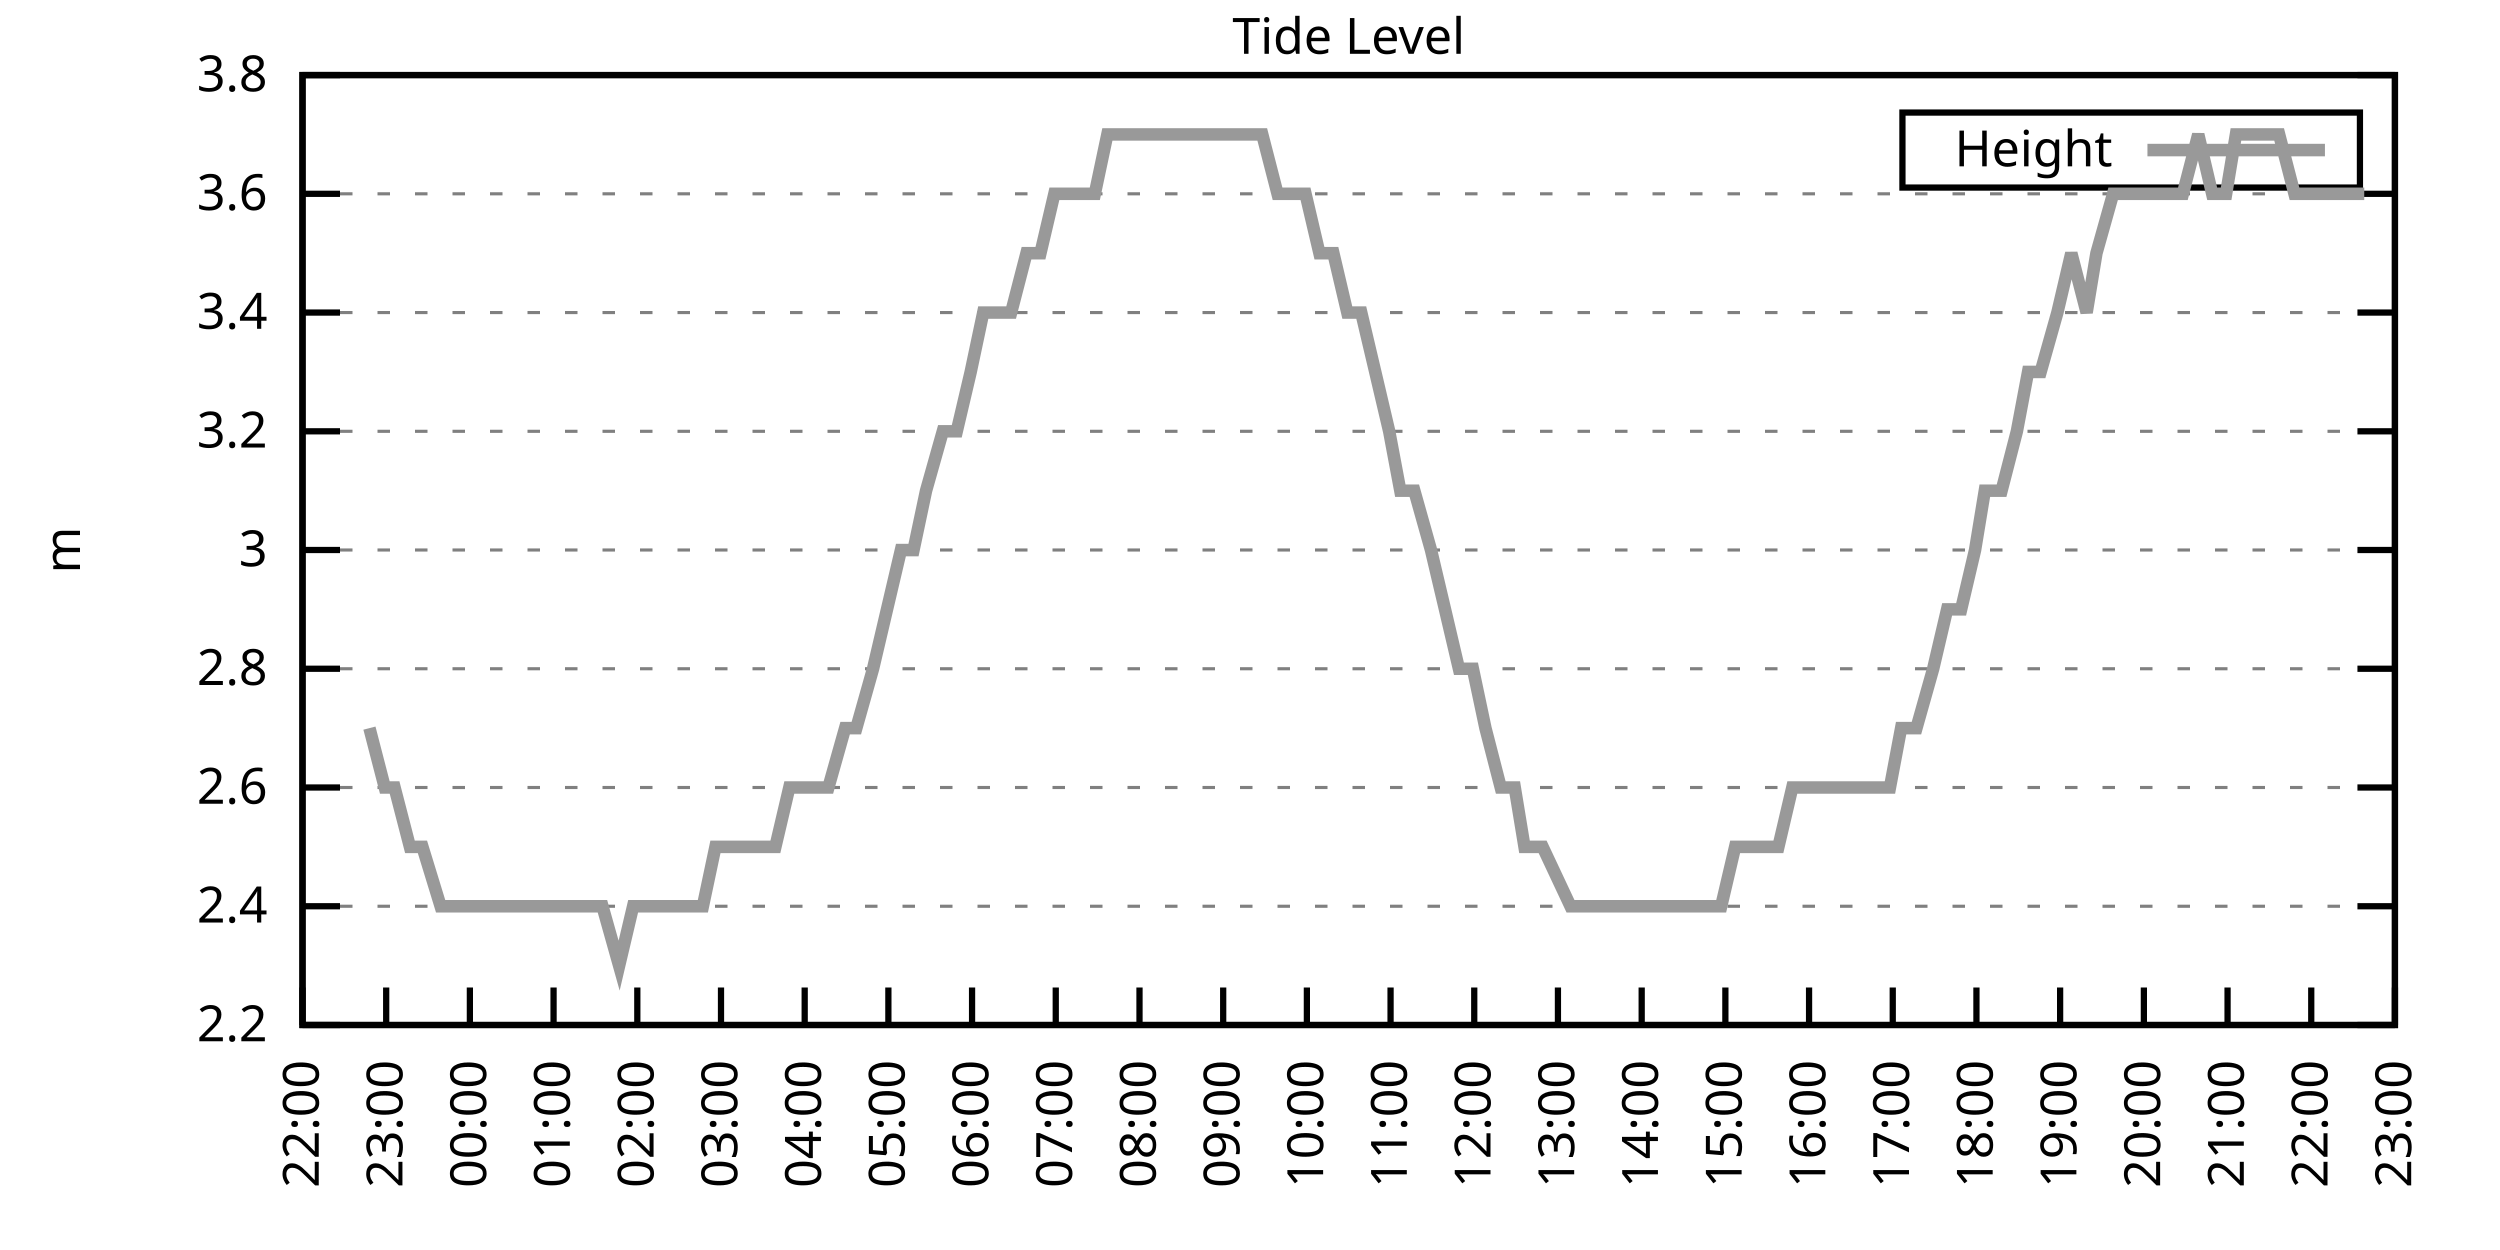
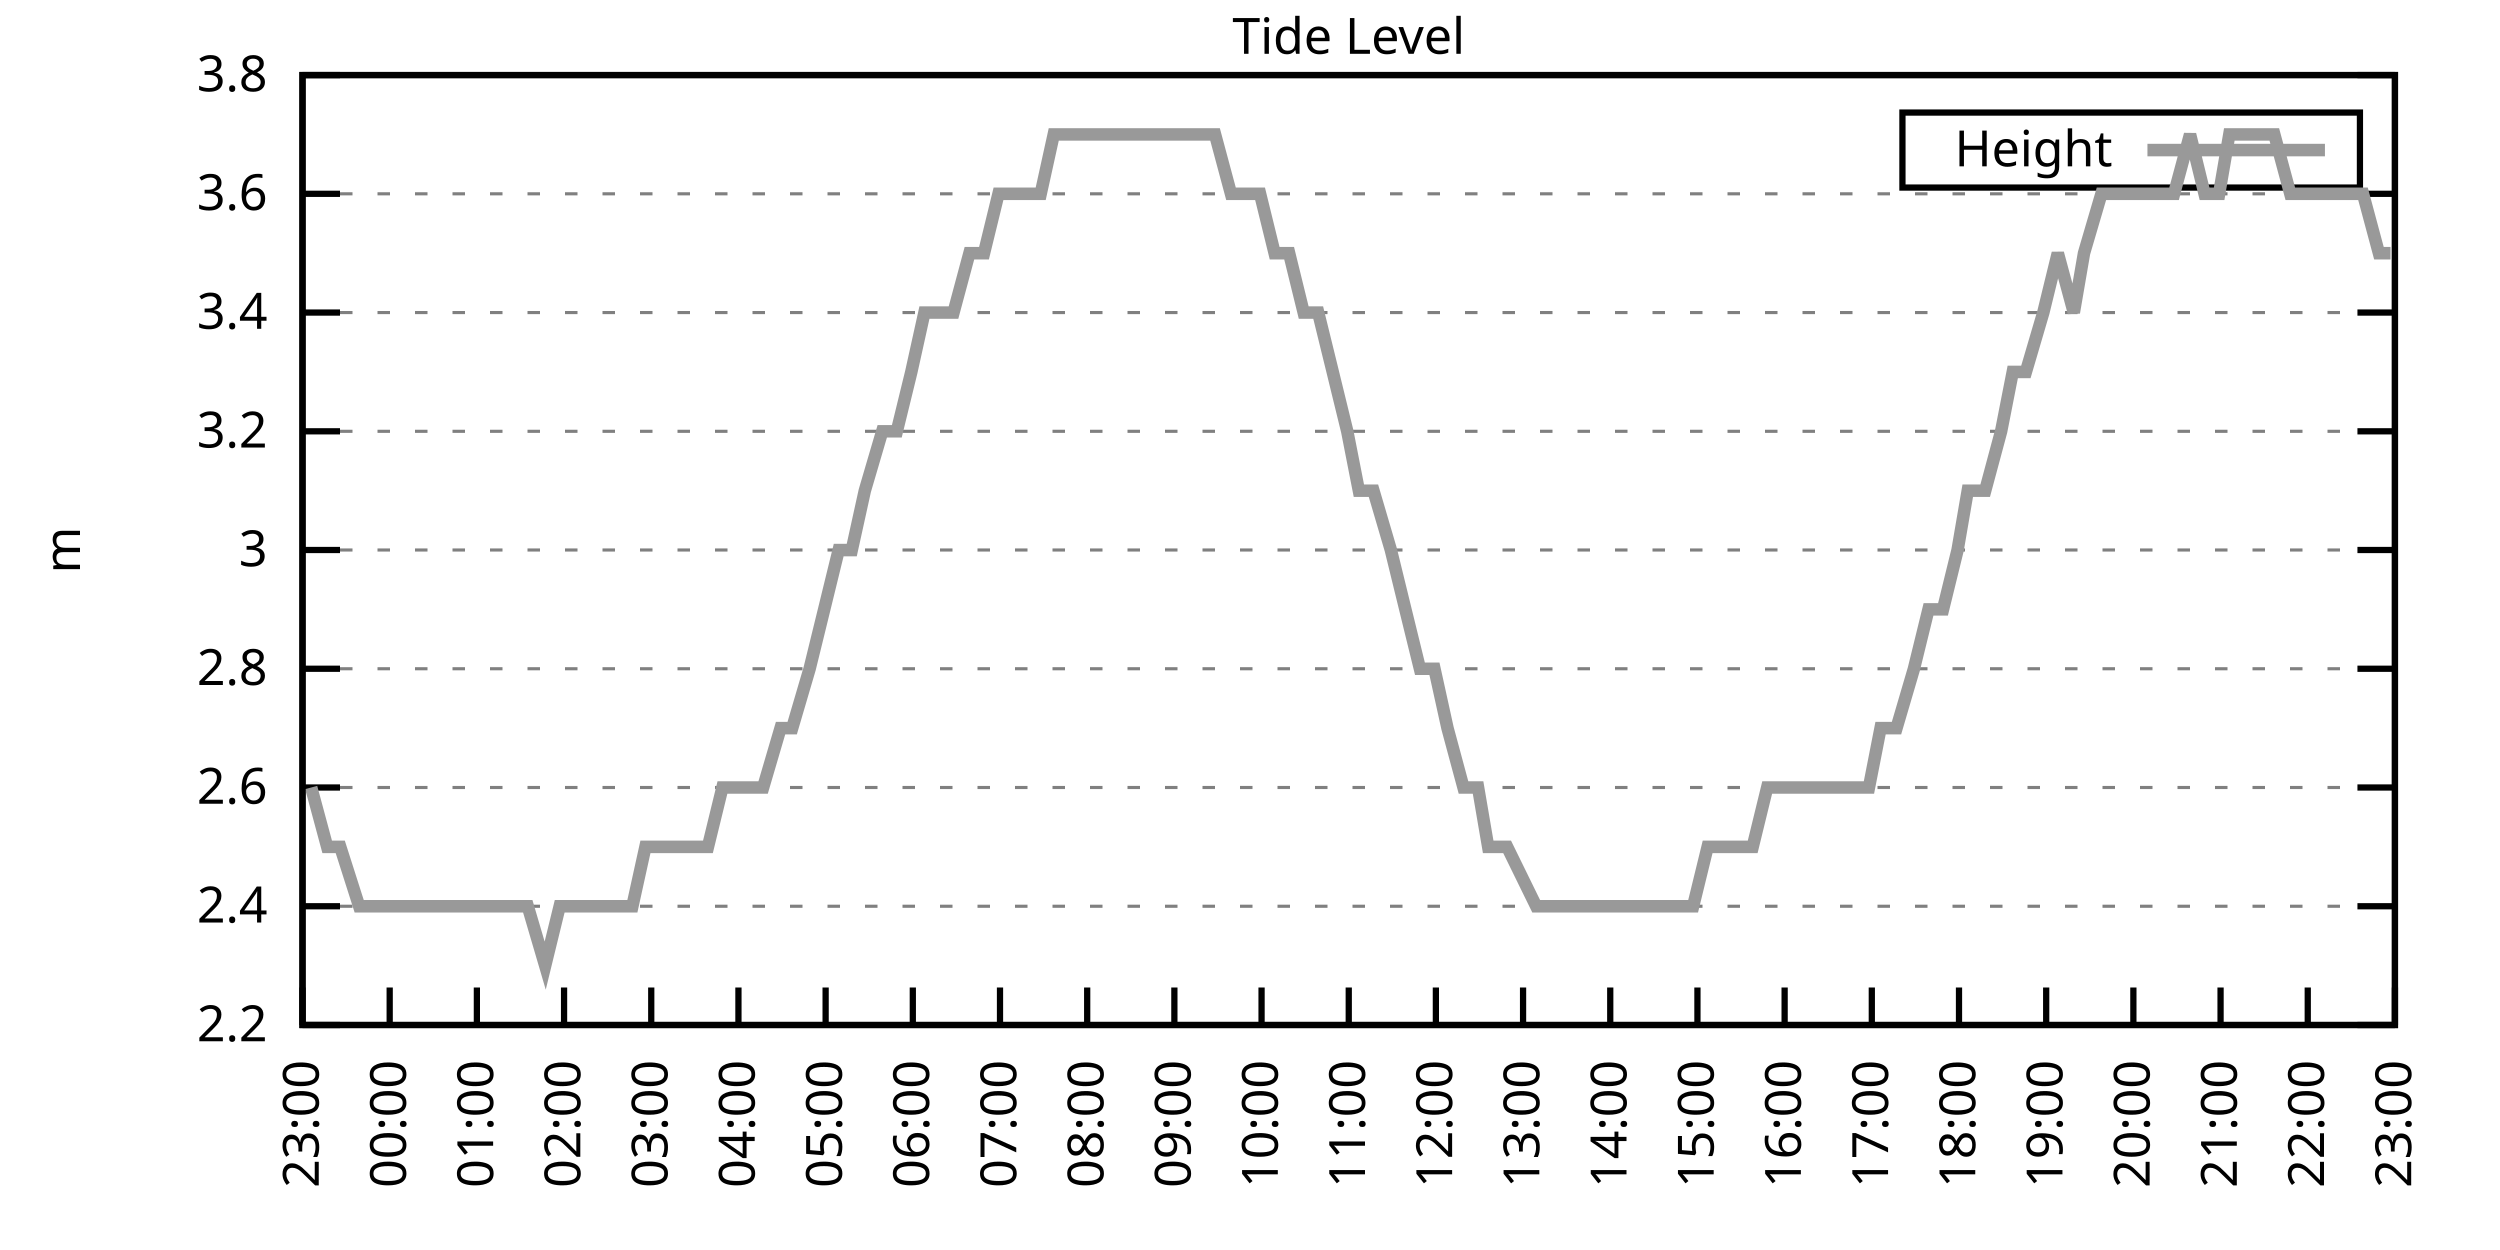
<svg xmlns="http://www.w3.org/2000/svg" xmlns:xlink="http://www.w3.org/1999/xlink" width="400" height="200" viewBox="0 0 400 200">
  <g id="gnuplot_canvas">
    <rect x="0" y="0" width="400" height="200" fill="none" />
    <defs>
      <circle id="gpDot" r="0.5" stroke-width="0.5" stroke="currentColor" />
      <path id="gpPt0" stroke-width="0.333" stroke="currentColor" d="M-1,0 h2 M0,-1 v2" />
      <path id="gpPt1" stroke-width="0.333" stroke="currentColor" d="M-1,-1 L1,1 M1,-1 L-1,1" />
      <path id="gpPt2" stroke-width="0.333" stroke="currentColor" d="M-1,0 L1,0 M0,-1 L0,1 M-1,-1 L1,1 M-1,1 L1,-1" />
      <rect id="gpPt3" stroke-width="0.333" stroke="currentColor" x="-1" y="-1" width="2" height="2" />
      <rect id="gpPt4" stroke-width="0.333" stroke="currentColor" fill="currentColor" x="-1" y="-1" width="2" height="2" />
      <circle id="gpPt5" stroke-width="0.333" stroke="currentColor" cx="0" cy="0" r="1" />
      <use xlink:href="#gpPt5" id="gpPt6" fill="currentColor" stroke="none" />
      <path id="gpPt7" stroke-width="0.333" stroke="currentColor" d="M0,-1.33 L-1.33,0.67 L1.33,0.67 z" />
      <use xlink:href="#gpPt7" id="gpPt8" fill="currentColor" stroke="none" />
      <use xlink:href="#gpPt7" id="gpPt9" stroke="currentColor" transform="rotate(180)" />
      <use xlink:href="#gpPt9" id="gpPt10" fill="currentColor" stroke="none" />
      <use xlink:href="#gpPt3" id="gpPt11" stroke="currentColor" transform="rotate(45)" />
      <use xlink:href="#gpPt11" id="gpPt12" fill="currentColor" stroke="none" />
      <path id="gpPt13" stroke-width="0.333" stroke="currentColor" d="M0,1.330 L1.265,0.411 L0.782,-1.067 L-0.782,-1.076 L-1.265,0.411 z" />
      <use xlink:href="#gpPt13" id="gpPt14" fill="currentColor" stroke="none" />
      <filter id="textbox" filterUnits="objectBoundingBox" x="0" y="0" height="1" width="1">
        <feFlood flood-color="white" flood-opacity="1" result="bgnd" />
        <feComposite in="SourceGraphic" in2="bgnd" operator="atop" />
      </filter>
      <filter id="greybox" filterUnits="objectBoundingBox" x="0" y="0" height="1" width="1">
        <feFlood flood-color="lightgrey" flood-opacity="1" result="grey" />
        <feComposite in="SourceGraphic" in2="grey" operator="atop" />
      </filter>
    </defs>
    <g fill="none" color="white" stroke="currentColor" stroke-width="1.00" stroke-linecap="butt" stroke-linejoin="miter">
</g>
    <g fill="none" color="black" stroke="currentColor" stroke-width="1.00" stroke-linecap="butt" stroke-linejoin="miter">
      <g stroke="none" shape-rendering="crispEdges">
        <polygon fill="rgb(255, 255, 255)" points="48.40,164.00 383.18,164.00 383.18,12.02 48.40,12.02 " />
      </g>
    </g>
    <g fill="none" color="black" stroke="currentColor" stroke-width="1.00" stroke-linecap="butt" stroke-linejoin="miter">
</g>
    <g fill="none" color="black" stroke="black" stroke-width="0.50" stroke-linecap="butt" stroke-linejoin="miter">
</g>
    <g fill="none" color="gray" stroke="currentColor" stroke-width="0.50" stroke-linecap="butt" stroke-linejoin="miter">
      <path stroke="gray" stroke-dasharray="2,4" class="gridline" d="M48.40,164.00 L383.19,164.00  " />
    </g>
    <g fill="none" color="gray" stroke="gray" stroke-width="1.00" stroke-linecap="butt" stroke-linejoin="miter">
</g>
    <g fill="none" color="black" stroke="currentColor" stroke-width="1.00" stroke-linecap="butt" stroke-linejoin="miter">
      <path stroke="black" d="M48.40,164.00 L54.40,164.00 M383.19,164.00 L377.19,164.00  " />
      <g transform="translate(42.80,166.60)" stroke="none" fill="black" font-family="Sans" font-size="8.00" text-anchor="end">
        <text>
          <tspan font-family="Sans"> 2.2</tspan>
        </text>
      </g>
    </g>
    <g fill="none" color="black" stroke="currentColor" stroke-width="1.00" stroke-linecap="butt" stroke-linejoin="miter">
</g>
    <g fill="none" color="black" stroke="black" stroke-width="0.50" stroke-linecap="butt" stroke-linejoin="miter">
</g>
    <g fill="none" color="gray" stroke="currentColor" stroke-width="0.50" stroke-linecap="butt" stroke-linejoin="miter">
      <path stroke="gray" stroke-dasharray="2,4" class="gridline" d="M48.40,145.00 L383.19,145.00  " />
    </g>
    <g fill="none" color="gray" stroke="gray" stroke-width="1.00" stroke-linecap="butt" stroke-linejoin="miter">
</g>
    <g fill="none" color="black" stroke="currentColor" stroke-width="1.00" stroke-linecap="butt" stroke-linejoin="miter">
      <path stroke="black" d="M48.40,145.00 L54.40,145.00 M383.19,145.00 L377.19,145.00  " />
      <g transform="translate(42.80,147.60)" stroke="none" fill="black" font-family="Sans" font-size="8.00" text-anchor="end">
        <text>
          <tspan font-family="Sans"> 2.4</tspan>
        </text>
      </g>
    </g>
    <g fill="none" color="black" stroke="currentColor" stroke-width="1.00" stroke-linecap="butt" stroke-linejoin="miter">
</g>
    <g fill="none" color="black" stroke="black" stroke-width="0.50" stroke-linecap="butt" stroke-linejoin="miter">
</g>
    <g fill="none" color="gray" stroke="currentColor" stroke-width="0.50" stroke-linecap="butt" stroke-linejoin="miter">
      <path stroke="gray" stroke-dasharray="2,4" class="gridline" d="M48.40,126.00 L383.19,126.00  " />
    </g>
    <g fill="none" color="gray" stroke="gray" stroke-width="1.00" stroke-linecap="butt" stroke-linejoin="miter">
</g>
    <g fill="none" color="black" stroke="currentColor" stroke-width="1.00" stroke-linecap="butt" stroke-linejoin="miter">
      <path stroke="black" d="M48.40,126.00 L54.40,126.00 M383.19,126.00 L377.19,126.00  " />
      <g transform="translate(42.80,128.60)" stroke="none" fill="black" font-family="Sans" font-size="8.00" text-anchor="end">
        <text>
          <tspan font-family="Sans"> 2.6</tspan>
        </text>
      </g>
    </g>
    <g fill="none" color="black" stroke="currentColor" stroke-width="1.00" stroke-linecap="butt" stroke-linejoin="miter">
</g>
    <g fill="none" color="black" stroke="black" stroke-width="0.50" stroke-linecap="butt" stroke-linejoin="miter">
</g>
    <g fill="none" color="gray" stroke="currentColor" stroke-width="0.50" stroke-linecap="butt" stroke-linejoin="miter">
      <path stroke="gray" stroke-dasharray="2,4" class="gridline" d="M48.40,107.00 L383.19,107.00  " />
    </g>
    <g fill="none" color="gray" stroke="gray" stroke-width="1.00" stroke-linecap="butt" stroke-linejoin="miter">
</g>
    <g fill="none" color="black" stroke="currentColor" stroke-width="1.00" stroke-linecap="butt" stroke-linejoin="miter">
      <path stroke="black" d="M48.40,107.00 L54.40,107.00 M383.19,107.00 L377.19,107.00  " />
      <g transform="translate(42.80,109.60)" stroke="none" fill="black" font-family="Sans" font-size="8.00" text-anchor="end">
        <text>
          <tspan font-family="Sans"> 2.8</tspan>
        </text>
      </g>
    </g>
    <g fill="none" color="black" stroke="currentColor" stroke-width="1.00" stroke-linecap="butt" stroke-linejoin="miter">
</g>
    <g fill="none" color="black" stroke="black" stroke-width="0.50" stroke-linecap="butt" stroke-linejoin="miter">
</g>
    <g fill="none" color="gray" stroke="currentColor" stroke-width="0.50" stroke-linecap="butt" stroke-linejoin="miter">
      <path stroke="gray" stroke-dasharray="2,4" class="gridline" d="M48.40,88.00 L383.19,88.00  " />
    </g>
    <g fill="none" color="gray" stroke="gray" stroke-width="1.00" stroke-linecap="butt" stroke-linejoin="miter">
</g>
    <g fill="none" color="black" stroke="currentColor" stroke-width="1.00" stroke-linecap="butt" stroke-linejoin="miter">
      <path stroke="black" d="M48.40,88.00 L54.40,88.00 M383.19,88.00 L377.19,88.00  " />
      <g transform="translate(42.80,90.60)" stroke="none" fill="black" font-family="Sans" font-size="8.00" text-anchor="end">
        <text>
          <tspan font-family="Sans"> 3</tspan>
        </text>
      </g>
    </g>
    <g fill="none" color="black" stroke="currentColor" stroke-width="1.00" stroke-linecap="butt" stroke-linejoin="miter">
</g>
    <g fill="none" color="black" stroke="black" stroke-width="0.50" stroke-linecap="butt" stroke-linejoin="miter">
</g>
    <g fill="none" color="gray" stroke="currentColor" stroke-width="0.50" stroke-linecap="butt" stroke-linejoin="miter">
      <path stroke="gray" stroke-dasharray="2,4" class="gridline" d="M48.40,69.01 L383.19,69.01  " />
    </g>
    <g fill="none" color="gray" stroke="gray" stroke-width="1.00" stroke-linecap="butt" stroke-linejoin="miter">
</g>
    <g fill="none" color="black" stroke="currentColor" stroke-width="1.00" stroke-linecap="butt" stroke-linejoin="miter">
      <path stroke="black" d="M48.40,69.01 L54.40,69.01 M383.19,69.01 L377.19,69.01  " />
      <g transform="translate(42.80,71.61)" stroke="none" fill="black" font-family="Sans" font-size="8.00" text-anchor="end">
        <text>
          <tspan font-family="Sans"> 3.2</tspan>
        </text>
      </g>
    </g>
    <g fill="none" color="black" stroke="currentColor" stroke-width="1.00" stroke-linecap="butt" stroke-linejoin="miter">
</g>
    <g fill="none" color="black" stroke="black" stroke-width="0.50" stroke-linecap="butt" stroke-linejoin="miter">
</g>
    <g fill="none" color="gray" stroke="currentColor" stroke-width="0.50" stroke-linecap="butt" stroke-linejoin="miter">
      <path stroke="gray" stroke-dasharray="2,4" class="gridline" d="M48.40,50.01 L383.19,50.01  " />
    </g>
    <g fill="none" color="gray" stroke="gray" stroke-width="1.00" stroke-linecap="butt" stroke-linejoin="miter">
</g>
    <g fill="none" color="black" stroke="currentColor" stroke-width="1.00" stroke-linecap="butt" stroke-linejoin="miter">
      <path stroke="black" d="M48.40,50.01 L54.40,50.01 M383.19,50.01 L377.19,50.01  " />
      <g transform="translate(42.80,52.61)" stroke="none" fill="black" font-family="Sans" font-size="8.00" text-anchor="end">
        <text>
          <tspan font-family="Sans"> 3.4</tspan>
        </text>
      </g>
    </g>
    <g fill="none" color="black" stroke="currentColor" stroke-width="1.00" stroke-linecap="butt" stroke-linejoin="miter">
</g>
    <g fill="none" color="black" stroke="black" stroke-width="0.50" stroke-linecap="butt" stroke-linejoin="miter">
</g>
    <g fill="none" color="gray" stroke="currentColor" stroke-width="0.50" stroke-linecap="butt" stroke-linejoin="miter">
      <path stroke="gray" stroke-dasharray="2,4" class="gridline" d="M48.40,31.01 L383.19,31.01  " />
    </g>
    <g fill="none" color="gray" stroke="gray" stroke-width="1.00" stroke-linecap="butt" stroke-linejoin="miter">
</g>
    <g fill="none" color="black" stroke="currentColor" stroke-width="1.00" stroke-linecap="butt" stroke-linejoin="miter">
      <path stroke="black" d="M48.40,31.01 L54.40,31.01 M383.19,31.01 L377.19,31.01  " />
      <g transform="translate(42.80,33.61)" stroke="none" fill="black" font-family="Sans" font-size="8.00" text-anchor="end">
        <text>
          <tspan font-family="Sans"> 3.6</tspan>
        </text>
      </g>
    </g>
    <g fill="none" color="black" stroke="currentColor" stroke-width="1.00" stroke-linecap="butt" stroke-linejoin="miter">
</g>
    <g fill="none" color="black" stroke="black" stroke-width="0.50" stroke-linecap="butt" stroke-linejoin="miter">
</g>
    <g fill="none" color="gray" stroke="currentColor" stroke-width="0.50" stroke-linecap="butt" stroke-linejoin="miter">
      <path stroke="gray" stroke-dasharray="2,4" class="gridline" d="M48.40,12.01 L383.19,12.01  " />
    </g>
    <g fill="none" color="gray" stroke="gray" stroke-width="1.00" stroke-linecap="butt" stroke-linejoin="miter">
</g>
    <g fill="none" color="black" stroke="currentColor" stroke-width="1.00" stroke-linecap="butt" stroke-linejoin="miter">
      <path stroke="black" d="M48.40,12.01 L54.40,12.01 M383.19,12.01 L377.19,12.01  " />
      <g transform="translate(42.80,14.61)" stroke="none" fill="black" font-family="Sans" font-size="8.00" text-anchor="end">
        <text>
          <tspan font-family="Sans"> 3.8</tspan>
        </text>
      </g>
    </g>
    <g fill="none" color="black" stroke="currentColor" stroke-width="1.00" stroke-linecap="butt" stroke-linejoin="miter">
      <path stroke="black" d="M48.40,164.00 L48.40,158.00  " />
      <g transform="translate(51.00,169.60) rotate(270.00)" stroke="none" fill="black" font-family="Sans" font-size="8.00" text-anchor="end">
        <text>
-           <tspan font-family="Sans">22:00</tspan>
-         </text>
-       </g>
-     </g>
-     <g fill="none" color="black" stroke="currentColor" stroke-width="1.00" stroke-linecap="butt" stroke-linejoin="miter">
-       <path stroke="black" d="M61.79,164.00 L61.79,158.00  " />
-       <g transform="translate(64.39,169.60) rotate(270.00)" stroke="none" fill="black" font-family="Sans" font-size="8.00" text-anchor="end">
-         <text>
          <tspan font-family="Sans">23:00</tspan>
        </text>
      </g>
    </g>
    <g fill="none" color="black" stroke="currentColor" stroke-width="1.00" stroke-linecap="butt" stroke-linejoin="miter">
-       <path stroke="black" d="M75.18,164.00 L75.18,158.00  " />
-       <g transform="translate(77.78,169.60) rotate(270.00)" stroke="none" fill="black" font-family="Sans" font-size="8.00" text-anchor="end">
+       <path stroke="black" d="M62.35,164.00 L62.35,158.00  " />
+       <g transform="translate(64.95,169.60) rotate(270.00)" stroke="none" fill="black" font-family="Sans" font-size="8.00" text-anchor="end">
        <text>
          <tspan font-family="Sans">00:00</tspan>
        </text>
      </g>
    </g>
    <g fill="none" color="black" stroke="currentColor" stroke-width="1.00" stroke-linecap="butt" stroke-linejoin="miter">
-       <path stroke="black" d="M88.57,164.00 L88.57,158.00  " />
-       <g transform="translate(91.17,169.60) rotate(270.00)" stroke="none" fill="black" font-family="Sans" font-size="8.00" text-anchor="end">
+       <path stroke="black" d="M76.30,164.00 L76.30,158.00  " />
+       <g transform="translate(78.90,169.60) rotate(270.00)" stroke="none" fill="black" font-family="Sans" font-size="8.00" text-anchor="end">
        <text>
          <tspan font-family="Sans">01:00</tspan>
        </text>
      </g>
    </g>
    <g fill="none" color="black" stroke="currentColor" stroke-width="1.00" stroke-linecap="butt" stroke-linejoin="miter">
-       <path stroke="black" d="M101.97,164.00 L101.97,158.00  " />
-       <g transform="translate(104.57,169.60) rotate(270.00)" stroke="none" fill="black" font-family="Sans" font-size="8.00" text-anchor="end">
+       <path stroke="black" d="M90.25,164.00 L90.25,158.00  " />
+       <g transform="translate(92.85,169.60) rotate(270.00)" stroke="none" fill="black" font-family="Sans" font-size="8.00" text-anchor="end">
        <text>
          <tspan font-family="Sans">02:00</tspan>
        </text>
      </g>
    </g>
    <g fill="none" color="black" stroke="currentColor" stroke-width="1.00" stroke-linecap="butt" stroke-linejoin="miter">
-       <path stroke="black" d="M115.36,164.00 L115.36,158.00  " />
-       <g transform="translate(117.96,169.60) rotate(270.00)" stroke="none" fill="black" font-family="Sans" font-size="8.00" text-anchor="end">
+       <path stroke="black" d="M104.20,164.00 L104.20,158.00  " />
+       <g transform="translate(106.80,169.60) rotate(270.00)" stroke="none" fill="black" font-family="Sans" font-size="8.00" text-anchor="end">
        <text>
          <tspan font-family="Sans">03:00</tspan>
        </text>
      </g>
    </g>
    <g fill="none" color="black" stroke="currentColor" stroke-width="1.00" stroke-linecap="butt" stroke-linejoin="miter">
-       <path stroke="black" d="M128.75,164.00 L128.75,158.00  " />
-       <g transform="translate(131.35,169.60) rotate(270.00)" stroke="none" fill="black" font-family="Sans" font-size="8.00" text-anchor="end">
+       <path stroke="black" d="M118.15,164.00 L118.15,158.00  " />
+       <g transform="translate(120.75,169.60) rotate(270.00)" stroke="none" fill="black" font-family="Sans" font-size="8.00" text-anchor="end">
        <text>
          <tspan font-family="Sans">04:00</tspan>
        </text>
      </g>
    </g>
    <g fill="none" color="black" stroke="currentColor" stroke-width="1.00" stroke-linecap="butt" stroke-linejoin="miter">
-       <path stroke="black" d="M142.14,164.00 L142.14,158.00  " />
-       <g transform="translate(144.74,169.60) rotate(270.00)" stroke="none" fill="black" font-family="Sans" font-size="8.00" text-anchor="end">
+       <path stroke="black" d="M132.10,164.00 L132.10,158.00  " />
+       <g transform="translate(134.70,169.60) rotate(270.00)" stroke="none" fill="black" font-family="Sans" font-size="8.00" text-anchor="end">
        <text>
          <tspan font-family="Sans">05:00</tspan>
        </text>
      </g>
    </g>
    <g fill="none" color="black" stroke="currentColor" stroke-width="1.00" stroke-linecap="butt" stroke-linejoin="miter">
-       <path stroke="black" d="M155.53,164.00 L155.53,158.00  " />
-       <g transform="translate(158.13,169.60) rotate(270.00)" stroke="none" fill="black" font-family="Sans" font-size="8.00" text-anchor="end">
+       <path stroke="black" d="M146.05,164.00 L146.05,158.00  " />
+       <g transform="translate(148.65,169.60) rotate(270.00)" stroke="none" fill="black" font-family="Sans" font-size="8.00" text-anchor="end">
        <text>
          <tspan font-family="Sans">06:00</tspan>
        </text>
      </g>
    </g>
    <g fill="none" color="black" stroke="currentColor" stroke-width="1.00" stroke-linecap="butt" stroke-linejoin="miter">
-       <path stroke="black" d="M168.92,164.00 L168.92,158.00  " />
-       <g transform="translate(171.52,169.60) rotate(270.00)" stroke="none" fill="black" font-family="Sans" font-size="8.00" text-anchor="end">
+       <path stroke="black" d="M160.00,164.00 L160.00,158.00  " />
+       <g transform="translate(162.60,169.60) rotate(270.00)" stroke="none" fill="black" font-family="Sans" font-size="8.00" text-anchor="end">
        <text>
          <tspan font-family="Sans">07:00</tspan>
        </text>
      </g>
    </g>
    <g fill="none" color="black" stroke="currentColor" stroke-width="1.00" stroke-linecap="butt" stroke-linejoin="miter">
-       <path stroke="black" d="M182.32,164.00 L182.32,158.00  " />
-       <g transform="translate(184.92,169.60) rotate(270.00)" stroke="none" fill="black" font-family="Sans" font-size="8.00" text-anchor="end">
+       <path stroke="black" d="M173.95,164.00 L173.95,158.00  " />
+       <g transform="translate(176.55,169.60) rotate(270.00)" stroke="none" fill="black" font-family="Sans" font-size="8.00" text-anchor="end">
        <text>
          <tspan font-family="Sans">08:00</tspan>
        </text>
      </g>
    </g>
    <g fill="none" color="black" stroke="currentColor" stroke-width="1.00" stroke-linecap="butt" stroke-linejoin="miter">
-       <path stroke="black" d="M195.71,164.00 L195.71,158.00  " />
-       <g transform="translate(198.31,169.60) rotate(270.00)" stroke="none" fill="black" font-family="Sans" font-size="8.00" text-anchor="end">
+       <path stroke="black" d="M187.90,164.00 L187.90,158.00  " />
+       <g transform="translate(190.50,169.60) rotate(270.00)" stroke="none" fill="black" font-family="Sans" font-size="8.00" text-anchor="end">
        <text>
          <tspan font-family="Sans">09:00</tspan>
        </text>
      </g>
    </g>
    <g fill="none" color="black" stroke="currentColor" stroke-width="1.00" stroke-linecap="butt" stroke-linejoin="miter">
-       <path stroke="black" d="M209.10,164.00 L209.10,158.00  " />
-       <g transform="translate(211.70,169.60) rotate(270.00)" stroke="none" fill="black" font-family="Sans" font-size="8.00" text-anchor="end">
+       <path stroke="black" d="M201.85,164.00 L201.85,158.00  " />
+       <g transform="translate(204.45,169.60) rotate(270.00)" stroke="none" fill="black" font-family="Sans" font-size="8.00" text-anchor="end">
        <text>
          <tspan font-family="Sans">10:00</tspan>
        </text>
      </g>
    </g>
    <g fill="none" color="black" stroke="currentColor" stroke-width="1.00" stroke-linecap="butt" stroke-linejoin="miter">
-       <path stroke="black" d="M222.49,164.00 L222.49,158.00  " />
-       <g transform="translate(225.09,169.60) rotate(270.00)" stroke="none" fill="black" font-family="Sans" font-size="8.00" text-anchor="end">
+       <path stroke="black" d="M215.80,164.00 L215.80,158.00  " />
+       <g transform="translate(218.40,169.60) rotate(270.00)" stroke="none" fill="black" font-family="Sans" font-size="8.00" text-anchor="end">
        <text>
          <tspan font-family="Sans">11:00</tspan>
        </text>
      </g>
    </g>
    <g fill="none" color="black" stroke="currentColor" stroke-width="1.00" stroke-linecap="butt" stroke-linejoin="miter">
-       <path stroke="black" d="M235.88,164.00 L235.88,158.00  " />
-       <g transform="translate(238.48,169.60) rotate(270.00)" stroke="none" fill="black" font-family="Sans" font-size="8.00" text-anchor="end">
+       <path stroke="black" d="M229.74,164.00 L229.74,158.00  " />
+       <g transform="translate(232.34,169.60) rotate(270.00)" stroke="none" fill="black" font-family="Sans" font-size="8.00" text-anchor="end">
        <text>
          <tspan font-family="Sans">12:00</tspan>
        </text>
      </g>
    </g>
    <g fill="none" color="black" stroke="currentColor" stroke-width="1.00" stroke-linecap="butt" stroke-linejoin="miter">
-       <path stroke="black" d="M249.27,164.00 L249.27,158.00  " />
-       <g transform="translate(251.87,169.60) rotate(270.00)" stroke="none" fill="black" font-family="Sans" font-size="8.00" text-anchor="end">
+       <path stroke="black" d="M243.69,164.00 L243.69,158.00  " />
+       <g transform="translate(246.29,169.60) rotate(270.00)" stroke="none" fill="black" font-family="Sans" font-size="8.00" text-anchor="end">
        <text>
          <tspan font-family="Sans">13:00</tspan>
        </text>
      </g>
    </g>
    <g fill="none" color="black" stroke="currentColor" stroke-width="1.00" stroke-linecap="butt" stroke-linejoin="miter">
-       <path stroke="black" d="M262.67,164.00 L262.67,158.00  " />
-       <g transform="translate(265.27,169.60) rotate(270.00)" stroke="none" fill="black" font-family="Sans" font-size="8.00" text-anchor="end">
+       <path stroke="black" d="M257.64,164.00 L257.64,158.00  " />
+       <g transform="translate(260.24,169.60) rotate(270.00)" stroke="none" fill="black" font-family="Sans" font-size="8.00" text-anchor="end">
        <text>
          <tspan font-family="Sans">14:00</tspan>
        </text>
      </g>
    </g>
    <g fill="none" color="black" stroke="currentColor" stroke-width="1.00" stroke-linecap="butt" stroke-linejoin="miter">
-       <path stroke="black" d="M276.06,164.00 L276.06,158.00  " />
-       <g transform="translate(278.66,169.60) rotate(270.00)" stroke="none" fill="black" font-family="Sans" font-size="8.00" text-anchor="end">
+       <path stroke="black" d="M271.59,164.00 L271.59,158.00  " />
+       <g transform="translate(274.19,169.60) rotate(270.00)" stroke="none" fill="black" font-family="Sans" font-size="8.00" text-anchor="end">
        <text>
          <tspan font-family="Sans">15:00</tspan>
        </text>
      </g>
    </g>
    <g fill="none" color="black" stroke="currentColor" stroke-width="1.00" stroke-linecap="butt" stroke-linejoin="miter">
-       <path stroke="black" d="M289.45,164.00 L289.45,158.00  " />
-       <g transform="translate(292.05,169.60) rotate(270.00)" stroke="none" fill="black" font-family="Sans" font-size="8.00" text-anchor="end">
+       <path stroke="black" d="M285.54,164.00 L285.54,158.00  " />
+       <g transform="translate(288.14,169.60) rotate(270.00)" stroke="none" fill="black" font-family="Sans" font-size="8.00" text-anchor="end">
        <text>
          <tspan font-family="Sans">16:00</tspan>
        </text>
      </g>
    </g>
    <g fill="none" color="black" stroke="currentColor" stroke-width="1.00" stroke-linecap="butt" stroke-linejoin="miter">
-       <path stroke="black" d="M302.84,164.00 L302.84,158.00  " />
-       <g transform="translate(305.44,169.60) rotate(270.00)" stroke="none" fill="black" font-family="Sans" font-size="8.00" text-anchor="end">
+       <path stroke="black" d="M299.49,164.00 L299.49,158.00  " />
+       <g transform="translate(302.09,169.60) rotate(270.00)" stroke="none" fill="black" font-family="Sans" font-size="8.00" text-anchor="end">
        <text>
          <tspan font-family="Sans">17:00</tspan>
        </text>
      </g>
    </g>
    <g fill="none" color="black" stroke="currentColor" stroke-width="1.00" stroke-linecap="butt" stroke-linejoin="miter">
-       <path stroke="black" d="M316.23,164.00 L316.23,158.00  " />
-       <g transform="translate(318.83,169.60) rotate(270.00)" stroke="none" fill="black" font-family="Sans" font-size="8.00" text-anchor="end">
+       <path stroke="black" d="M313.44,164.00 L313.44,158.00  " />
+       <g transform="translate(316.04,169.60) rotate(270.00)" stroke="none" fill="black" font-family="Sans" font-size="8.00" text-anchor="end">
        <text>
          <tspan font-family="Sans">18:00</tspan>
        </text>
      </g>
    </g>
    <g fill="none" color="black" stroke="currentColor" stroke-width="1.00" stroke-linecap="butt" stroke-linejoin="miter">
-       <path stroke="black" d="M329.62,164.00 L329.62,158.00  " />
-       <g transform="translate(332.22,169.60) rotate(270.00)" stroke="none" fill="black" font-family="Sans" font-size="8.00" text-anchor="end">
+       <path stroke="black" d="M327.39,164.00 L327.39,158.00  " />
+       <g transform="translate(329.99,169.60) rotate(270.00)" stroke="none" fill="black" font-family="Sans" font-size="8.00" text-anchor="end">
        <text>
          <tspan font-family="Sans">19:00</tspan>
        </text>
      </g>
    </g>
    <g fill="none" color="black" stroke="currentColor" stroke-width="1.00" stroke-linecap="butt" stroke-linejoin="miter">
-       <path stroke="black" d="M343.02,164.00 L343.02,158.00  " />
-       <g transform="translate(345.62,169.60) rotate(270.00)" stroke="none" fill="black" font-family="Sans" font-size="8.00" text-anchor="end">
+       <path stroke="black" d="M341.34,164.00 L341.34,158.00  " />
+       <g transform="translate(343.94,169.60) rotate(270.00)" stroke="none" fill="black" font-family="Sans" font-size="8.00" text-anchor="end">
        <text>
          <tspan font-family="Sans">20:00</tspan>
        </text>
      </g>
    </g>
    <g fill="none" color="black" stroke="currentColor" stroke-width="1.00" stroke-linecap="butt" stroke-linejoin="miter">
-       <path stroke="black" d="M356.41,164.00 L356.41,158.00  " />
-       <g transform="translate(359.01,169.60) rotate(270.00)" stroke="none" fill="black" font-family="Sans" font-size="8.00" text-anchor="end">
+       <path stroke="black" d="M355.29,164.00 L355.29,158.00  " />
+       <g transform="translate(357.89,169.60) rotate(270.00)" stroke="none" fill="black" font-family="Sans" font-size="8.00" text-anchor="end">
        <text>
          <tspan font-family="Sans">21:00</tspan>
        </text>
      </g>
    </g>
    <g fill="none" color="black" stroke="currentColor" stroke-width="1.00" stroke-linecap="butt" stroke-linejoin="miter">
-       <path stroke="black" d="M369.80,164.00 L369.80,158.00  " />
-       <g transform="translate(372.40,169.60) rotate(270.00)" stroke="none" fill="black" font-family="Sans" font-size="8.00" text-anchor="end">
+       <path stroke="black" d="M369.24,164.00 L369.24,158.00  " />
+       <g transform="translate(371.84,169.60) rotate(270.00)" stroke="none" fill="black" font-family="Sans" font-size="8.00" text-anchor="end">
        <text>
          <tspan font-family="Sans">22:00</tspan>
        </text>
      </g>
    </g>
    <g fill="none" color="black" stroke="currentColor" stroke-width="1.00" stroke-linecap="butt" stroke-linejoin="miter">
      <path stroke="black" d="M383.19,164.00 L383.19,158.00  " />
      <g transform="translate(385.79,169.60) rotate(270.00)" stroke="none" fill="black" font-family="Sans" font-size="8.00" text-anchor="end">
        <text>
          <tspan font-family="Sans">23:00</tspan>
        </text>
      </g>
    </g>
    <g fill="none" color="black" stroke="currentColor" stroke-width="1.00" stroke-linecap="butt" stroke-linejoin="miter">
</g>
    <g fill="none" color="black" stroke="currentColor" stroke-width="1.00" stroke-linecap="butt" stroke-linejoin="miter">
      <path stroke="black" d="M48.40,12.01 L48.40,164.00 L383.19,164.00 L383.19,12.01 L48.40,12.01 Z  " />
    </g>
    <g fill="none" color="black" stroke="currentColor" stroke-width="1.00" stroke-linecap="butt" stroke-linejoin="miter">
</g>
    <g fill="none" color="black" stroke="currentColor" stroke-width="1.00" stroke-linecap="butt" stroke-linejoin="miter">
      <path stroke="black" d="M304.39,30.01 L304.39,18.01 L377.59,18.01 L377.59,30.01 L304.39,30.01 Z  " />
    </g>
    <g id="Tide_level_plot_1">
      <g fill="none" color="white" stroke="black" stroke-width="2.00" stroke-linecap="butt" stroke-linejoin="miter">
</g>
      <g fill="none" color="black" stroke="currentColor" stroke-width="2.00" stroke-linecap="butt" stroke-linejoin="miter">
        <g transform="translate(337.99,26.61)" stroke="none" fill="black" font-family="Sans" font-size="8.00" text-anchor="end">
          <text>
            <tspan font-family="Sans">Height</tspan>
          </text>
        </g>
      </g>
      <g fill="none" color="black" stroke="currentColor" stroke-width="2.00" stroke-linecap="butt" stroke-linejoin="miter">
-         <path stroke="rgb(153, 153, 153)" d="M343.59,24.01 L371.99,24.01 M59.11,116.50 L61.57,126.00 L63.13,126.00 L65.59,135.50 L67.59,135.50 L70.50,145.00   L72.73,145.00 L74.96,145.00 L79.42,145.00 L81.66,145.00 L83.22,145.00 L86.12,145.00 L88.35,145.00 L90.58,145.00   L92.37,145.00 L94.15,145.00 L96.39,145.00 L99.06,154.50 L101.30,145.00 L106.21,145.00 L108.44,145.00 L110.22,145.00   L112.46,145.00 L114.47,135.50 L116.70,135.50 L119.15,135.50 L121.16,135.50 L124.06,135.50 L126.29,126.00 L128.53,126.00   L130.76,126.00 L132.54,126.00 L135.22,116.50 L137.01,116.50 L139.69,107.00 L141.92,97.50 L144.15,88.01 L146.16,88.01   L148.17,78.51 L150.85,69.01 L153.08,69.01 L155.31,59.51 L157.32,50.01 L159.77,50.01 L161.78,50.01 L164.24,40.51   L166.47,40.51 L168.70,31.01 L170.49,31.01 L173.17,31.01 L175.17,31.01 L177.18,21.51 L179.86,21.51 L181.42,21.51   L184.32,21.51 L186.33,21.51 L188.57,21.51 L191.02,21.51 L193.03,21.51 L195.48,21.51 L197.72,21.51 L199.73,21.51   L201.96,21.51 L204.41,31.01 L206.64,31.01 L208.88,31.01 L211.11,40.51 L213.34,40.51 L215.57,50.01 L217.80,50.01   L220.04,59.51 L222.27,69.01 L224.05,78.51 L226.29,78.51 L228.96,88.01 L231.20,97.50 L233.43,107.00 L235.66,107.00   L237.67,116.50 L240.12,126.00 L242.36,126.00 L243.92,135.50 L246.82,135.50 L251.28,145.00 L253.07,145.00 L255.30,145.00   L257.53,145.00 L259.99,145.00 L262.00,145.00 L263.78,145.00 L266.91,145.00 L269.14,145.00 L271.15,145.00 L273.38,145.00   L275.39,145.00 L277.62,135.50 L280.07,135.50 L282.53,135.50 L284.54,135.50 L286.77,126.00 L289.00,126.00 L291.46,126.00   L293.69,126.00 L295.48,126.00 L297.71,126.00 L299.94,126.00 L302.39,126.00 L304.18,116.50 L306.63,116.50 L309.31,107.00   L311.54,97.50 L313.78,97.50 L316.01,88.01 L317.57,78.51 L320.25,78.51 L322.70,69.01 L324.49,59.51 L326.50,59.51   L329.18,50.01 L331.41,40.51 L333.86,50.01 L335.43,40.51 L338.10,31.01 L340.56,31.01 L342.57,31.01 L344.35,31.01   L346.81,31.01 L349.26,31.01 L351.72,21.51 L353.95,31.01 L356.18,31.01 L357.75,21.51 L360.20,21.51 L362.43,21.51   L364.66,21.51 L367.12,31.01 L369.58,31.01 L371.36,31.01 L374.04,31.01 L375.60,31.01 L378.28,31.01  " />
+         <path stroke="rgb(153, 153, 153)" d="M343.59,24.01 L371.99,24.01 M49.79,126.00 L52.35,135.50 L54.44,135.50 L57.47,145.00 L59.79,145.00 L62.12,145.00   L66.77,145.00 L69.09,145.00 L70.72,145.00 L73.74,145.00 L76.07,145.00 L78.39,145.00 L80.25,145.00 L82.11,145.00   L84.44,145.00 L87.23,154.50 L89.55,145.00 L94.67,145.00 L96.99,145.00 L98.85,145.00 L101.18,145.00 L103.27,135.50   L105.59,135.50 L108.15,135.50 L110.24,135.50 L113.27,135.50 L115.59,126.00 L117.92,126.00 L120.24,126.00 L122.10,126.00   L124.89,116.50 L126.75,116.50 L129.54,107.00 L131.87,97.50 L134.19,88.01 L136.28,88.01 L138.37,78.51 L141.16,69.01   L143.49,69.01 L145.81,59.51 L147.91,50.01 L150.46,50.01 L152.56,50.01 L155.11,40.51 L157.44,40.51 L159.76,31.01   L161.62,31.01 L164.41,31.01 L166.51,31.01 L168.60,21.51 L171.39,21.51 L173.02,21.51 L176.04,21.51 L178.13,21.51   L180.46,21.51 L183.01,21.51 L185.11,21.51 L187.66,21.51 L189.99,21.51 L192.08,21.51 L194.41,21.51 L196.96,31.01   L199.29,31.01 L201.61,31.01 L203.94,40.51 L206.26,40.51 L208.59,50.01 L210.91,50.01 L213.24,59.51 L215.56,69.01   L217.42,78.51 L219.75,78.51 L222.54,88.01 L224.86,97.50 L227.19,107.00 L229.51,107.00 L231.60,116.50 L234.16,126.00   L236.49,126.00 L238.11,135.50 L241.14,135.50 L245.79,145.00 L247.65,145.00 L249.97,145.00 L252.30,145.00 L254.85,145.00   L256.95,145.00 L258.81,145.00 L262.06,145.00 L264.39,145.00 L266.48,145.00 L268.80,145.00 L270.90,145.00 L273.22,135.50   L275.78,135.50 L278.34,135.50 L280.43,135.50 L282.75,126.00 L285.08,126.00 L287.64,126.00 L289.96,126.00 L291.82,126.00   L294.15,126.00 L296.47,126.00 L299.03,126.00 L300.89,116.50 L303.44,116.50 L306.23,107.00 L308.56,97.50 L310.88,97.50   L313.21,88.01 L314.84,78.51 L317.63,78.51 L320.18,69.01 L322.04,59.51 L324.14,59.51 L326.93,50.01 L329.25,40.51   L331.81,50.01 L333.44,40.51 L336.23,31.01 L338.78,31.01 L340.88,31.01 L342.74,31.01 L345.29,31.01 L347.85,31.01   L350.41,21.51 L352.73,31.01 L355.06,31.01 L356.69,21.51 L359.24,21.51 L361.57,21.51 L363.89,21.51 L366.45,31.01   L369.01,31.01 L370.87,31.01 L373.66,31.01 L375.29,31.01 L378.08,31.01 L380.63,40.51 L382.49,40.51  " />
      </g>
    </g>
    <g fill="none" color="black" stroke="currentColor" stroke-width="2.00" stroke-linecap="butt" stroke-linejoin="miter">
</g>
    <g fill="none" color="black" stroke="black" stroke-width="1.00" stroke-linecap="butt" stroke-linejoin="miter">
</g>
    <g fill="none" color="black" stroke="currentColor" stroke-width="1.00" stroke-linecap="butt" stroke-linejoin="miter">
      <path stroke="black" d="M48.40,12.01 L48.40,164.00 L383.19,164.00 L383.19,12.01 L48.40,12.01 Z  " />
      <g transform="translate(12.80,88.01) rotate(270.00)" stroke="none" fill="black" font-family="Sans" font-size="8.00" text-anchor="middle">
        <text>
          <tspan font-family="Sans">m</tspan>
        </text>
      </g>
    </g>
    <g fill="none" color="black" stroke="currentColor" stroke-width="1.00" stroke-linecap="butt" stroke-linejoin="miter">
</g>
    <g fill="none" color="black" stroke="currentColor" stroke-width="1.00" stroke-linecap="butt" stroke-linejoin="miter">
      <g transform="translate(215.79,8.61)" stroke="none" fill="black" font-family="Sans" font-size="8.00" text-anchor="middle">
        <text>
          <tspan font-family="Sans">Tide Level</tspan>
        </text>
      </g>
    </g>
    <g fill="none" color="black" stroke="currentColor" stroke-width="1.00" stroke-linecap="butt" stroke-linejoin="miter">
</g>
  </g>
</svg>
